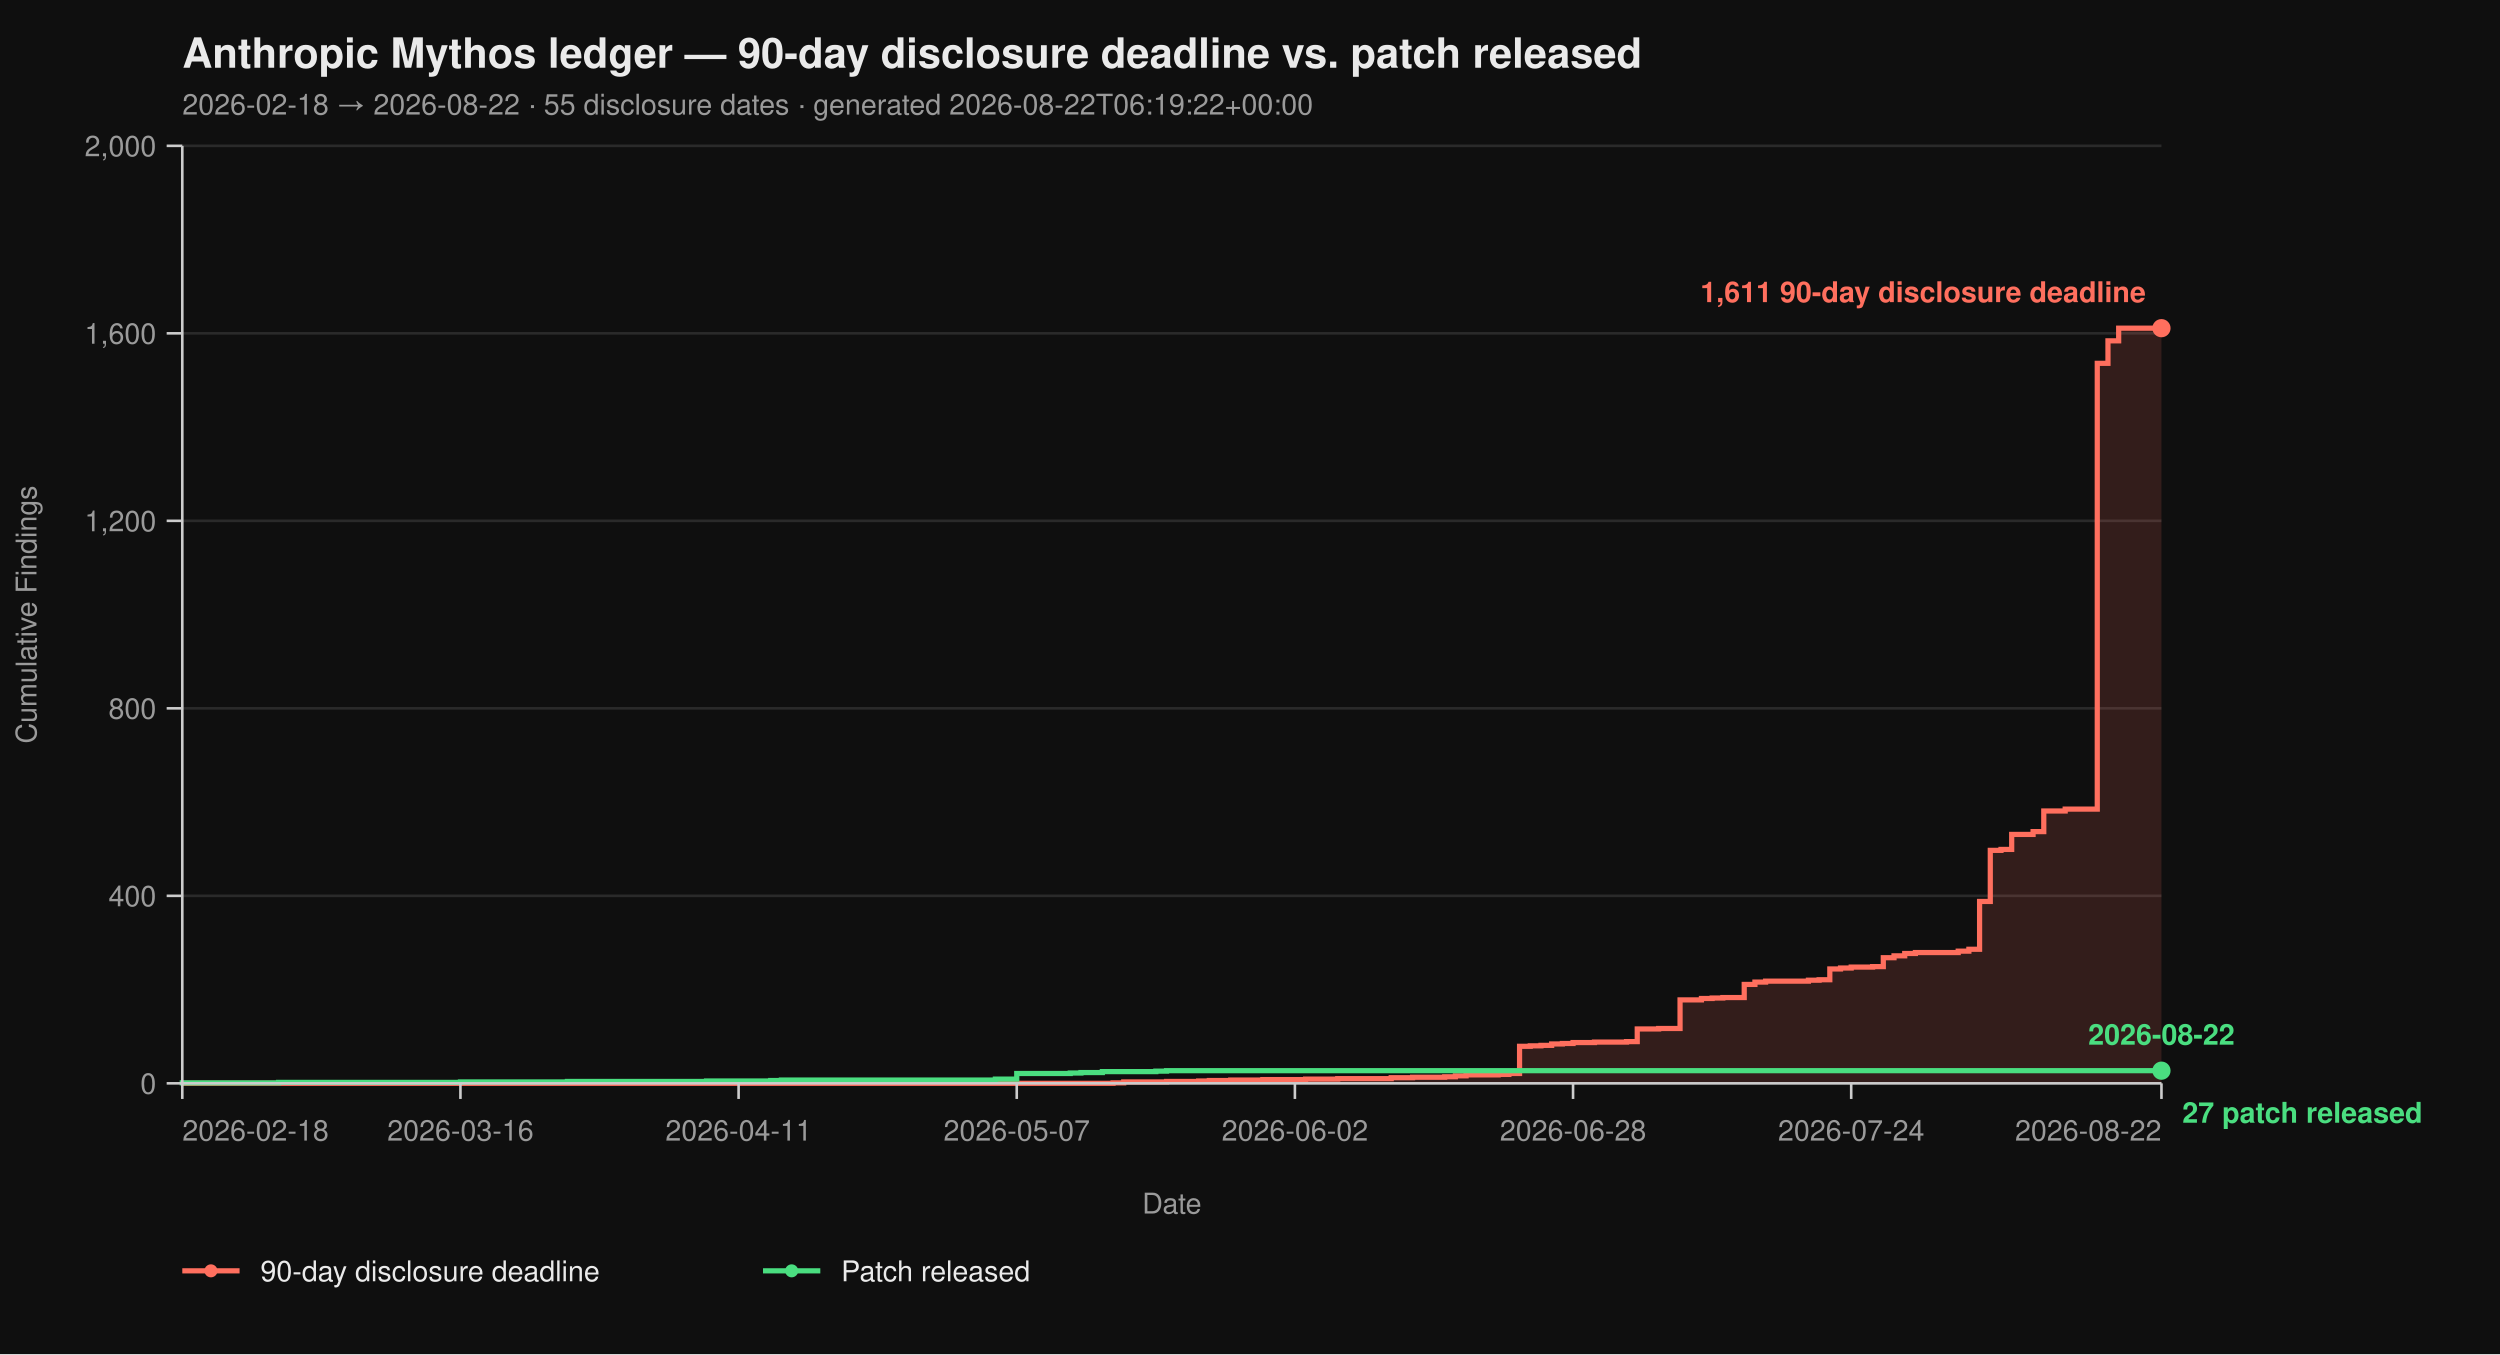
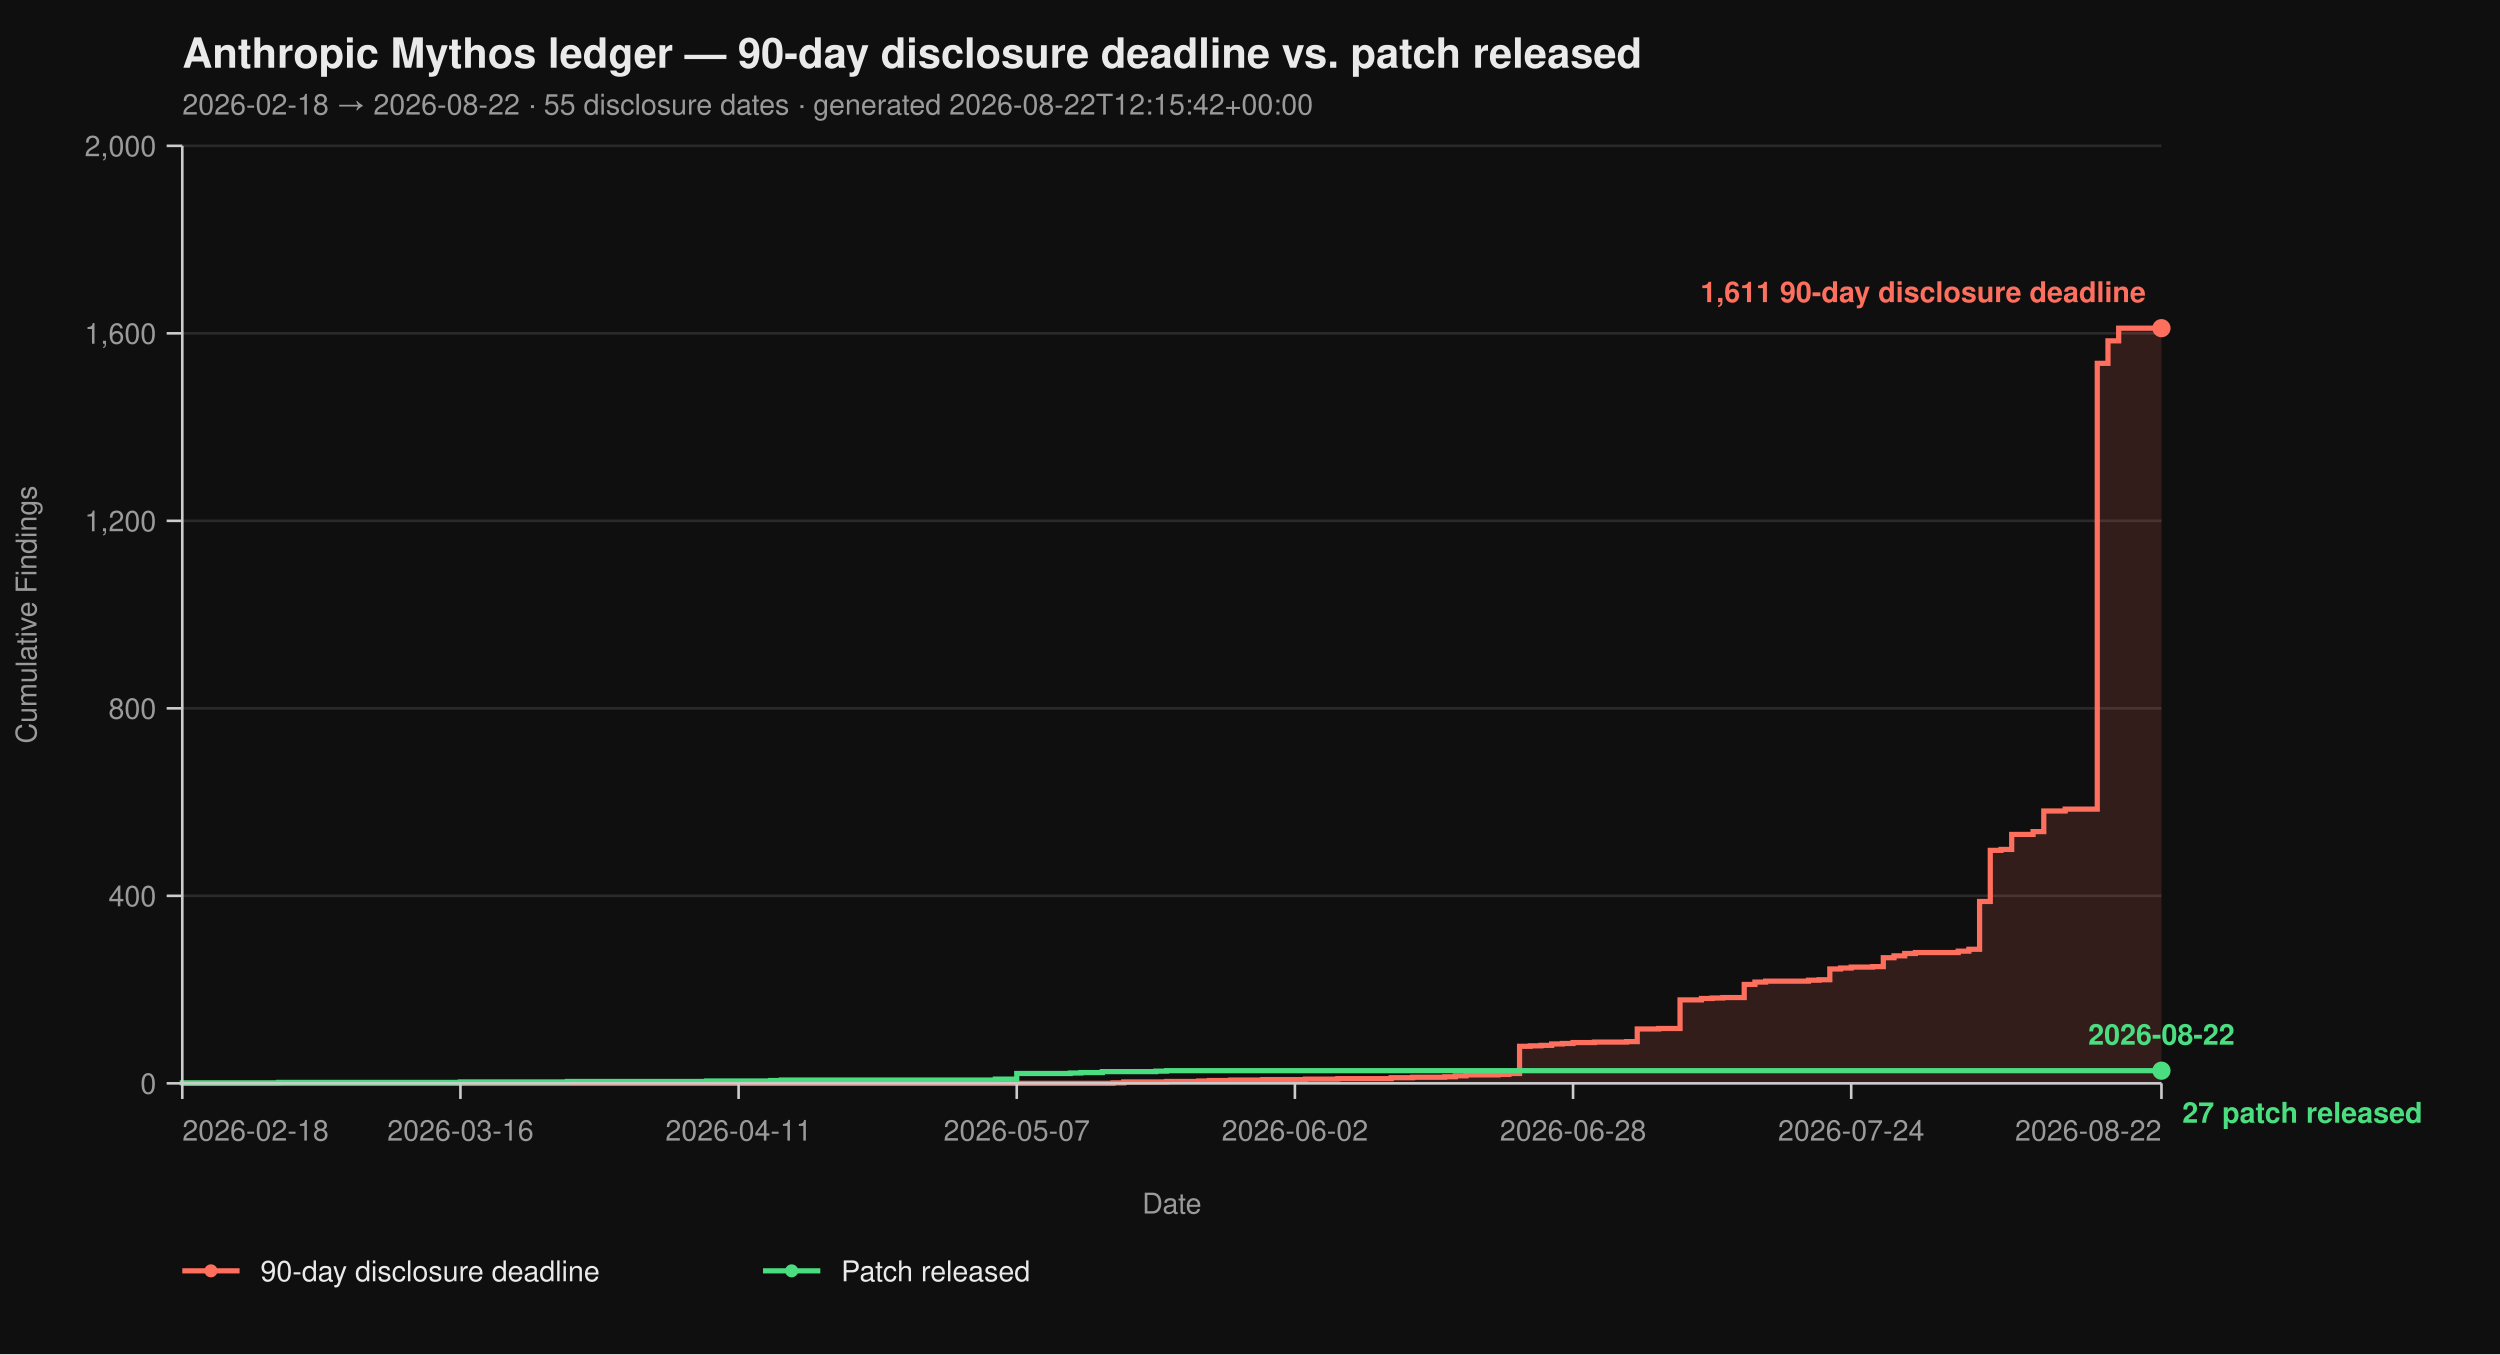
<svg xmlns="http://www.w3.org/2000/svg" viewBox="0 0 960 520" width="960" height="520" font-family="-apple-system, BlinkMacSystemFont, 'Segoe UI', Helvetica, Arial, sans-serif">
  <rect width="100%" height="100%" fill="#0f0f0f" />
  <text x="70" y="26" fill="#eaeaea" font-size="16" font-weight="700">Anthropic Mythos ledger — 90-day disclosure deadline vs. patch released</text>
-   <text x="70" y="44" fill="#9a9a9a" font-size="11">2026-02-18 → 2026-08-22  ·  55 disclosure dates  ·  generated 2026-08-22T06:19:22+00:00</text>
+   <text x="70" y="44" fill="#9a9a9a" font-size="11">2026-02-18 → 2026-08-22  ·  55 disclosure dates  ·  generated 2026-08-22T12:15:42+00:00</text>
  <line x1="70" y1="416.00" x2="830" y2="416.00" stroke="#2a2a2a" stroke-width="1" />
  <line x1="70" y1="344.00" x2="830" y2="344.00" stroke="#2a2a2a" stroke-width="1" />
  <line x1="70" y1="272.00" x2="830" y2="272.00" stroke="#2a2a2a" stroke-width="1" />
  <line x1="70" y1="200.00" x2="830" y2="200.00" stroke="#2a2a2a" stroke-width="1" />
  <line x1="70" y1="128.00" x2="830" y2="128.00" stroke="#2a2a2a" stroke-width="1" />
  <line x1="70" y1="56.00" x2="830" y2="56.00" stroke="#2a2a2a" stroke-width="1" />
  <path d="M 70.00 416.00 L 427.41 416.00 L 427.41 415.82 L 431.51 415.82 L 431.51 415.46 L 447.95 415.46 L 447.95 415.28 L 460.27 415.28 L 460.27 415.10 L 464.38 415.10 L 464.38 414.92 L 472.59 414.92 L 472.59 414.74 L 484.92 414.74 L 484.92 414.56 L 501.35 414.56 L 501.35 414.38 L 513.68 414.38 L 513.68 414.20 L 534.22 414.20 L 534.22 413.84 L 542.43 413.84 L 542.43 413.66 L 554.76 413.66 L 554.76 413.48 L 558.86 413.48 L 558.86 413.12 L 562.97 413.12 L 562.97 412.76 L 575.30 412.76 L 575.30 412.58 L 579.41 412.58 L 579.41 412.22 L 583.51 412.22 L 583.51 401.78 L 587.62 401.78 L 587.62 401.60 L 591.73 401.60 L 591.73 401.42 L 595.84 401.42 L 595.84 400.88 L 599.95 400.88 L 599.95 400.70 L 604.05 400.70 L 604.05 400.34 L 612.27 400.34 L 612.27 400.16 L 624.59 400.16 L 624.59 399.98 L 628.70 399.98 L 628.70 395.12 L 636.92 395.12 L 636.92 394.94 L 645.14 394.94 L 645.14 383.96 L 653.35 383.96 L 653.35 383.42 L 657.46 383.42 L 657.46 383.24 L 661.57 383.24 L 661.57 383.06 L 669.78 383.06 L 669.78 378.02 L 673.89 378.02 L 673.89 377.12 L 678.00 377.12 L 678.00 376.76 L 694.43 376.76 L 694.43 376.40 L 698.54 376.40 L 698.54 376.22 L 702.65 376.22 L 702.65 372.08 L 706.76 372.08 L 706.76 371.72 L 710.86 371.72 L 710.86 371.36 L 719.08 371.36 L 719.08 371.18 L 723.19 371.18 L 723.19 367.76 L 727.30 367.76 L 727.30 367.04 L 731.41 367.04 L 731.41 366.14 L 735.51 366.14 L 735.51 365.78 L 751.95 365.78 L 751.95 365.24 L 756.05 365.24 L 756.05 364.52 L 760.16 364.52 L 760.16 346.16 L 764.27 346.16 L 764.27 326.54 L 768.38 326.54 L 768.38 326.18 L 772.49 326.18 L 772.49 320.42 L 780.70 320.42 L 780.70 319.34 L 784.81 319.34 L 784.81 311.42 L 793.03 311.42 L 793.03 310.70 L 805.35 310.70 L 805.35 139.52 L 809.46 139.52 L 809.46 130.88 L 813.57 130.88 L 813.57 126.02 L 830.00 126.02 L 830.00 416.00 Z" fill="#ff6f5e26" stroke="none" />
  <path d="M 70.00 416.00 L 427.41 416.00 L 427.41 415.82 L 431.51 415.82 L 431.51 415.46 L 447.95 415.46 L 447.95 415.28 L 460.27 415.28 L 460.27 415.10 L 464.38 415.10 L 464.38 414.92 L 472.59 414.92 L 472.59 414.74 L 484.92 414.74 L 484.92 414.56 L 501.35 414.56 L 501.35 414.38 L 513.68 414.38 L 513.68 414.20 L 534.22 414.20 L 534.22 413.84 L 542.43 413.84 L 542.43 413.66 L 554.76 413.66 L 554.76 413.48 L 558.86 413.48 L 558.86 413.12 L 562.97 413.12 L 562.97 412.76 L 575.30 412.76 L 575.30 412.58 L 579.41 412.58 L 579.41 412.22 L 583.51 412.22 L 583.51 401.78 L 587.62 401.78 L 587.62 401.60 L 591.73 401.60 L 591.73 401.42 L 595.84 401.42 L 595.84 400.88 L 599.95 400.88 L 599.95 400.70 L 604.05 400.70 L 604.05 400.34 L 612.27 400.34 L 612.27 400.16 L 624.59 400.16 L 624.59 399.98 L 628.70 399.98 L 628.70 395.12 L 636.92 395.12 L 636.92 394.94 L 645.14 394.94 L 645.14 383.96 L 653.35 383.96 L 653.35 383.42 L 657.46 383.42 L 657.46 383.24 L 661.57 383.24 L 661.57 383.06 L 669.78 383.06 L 669.78 378.02 L 673.89 378.02 L 673.89 377.12 L 678.00 377.12 L 678.00 376.76 L 694.43 376.76 L 694.43 376.40 L 698.54 376.40 L 698.54 376.22 L 702.65 376.22 L 702.65 372.08 L 706.76 372.08 L 706.76 371.72 L 710.86 371.72 L 710.86 371.36 L 719.08 371.36 L 719.08 371.18 L 723.19 371.18 L 723.19 367.76 L 727.30 367.76 L 727.30 367.04 L 731.41 367.04 L 731.41 366.14 L 735.51 366.14 L 735.51 365.78 L 751.95 365.78 L 751.95 365.24 L 756.05 365.24 L 756.05 364.52 L 760.16 364.52 L 760.16 346.16 L 764.27 346.16 L 764.27 326.54 L 768.38 326.54 L 768.38 326.18 L 772.49 326.18 L 772.49 320.42 L 780.70 320.42 L 780.70 319.34 L 784.81 319.34 L 784.81 311.42 L 793.03 311.42 L 793.03 310.70 L 805.35 310.70 L 805.35 139.52 L 809.46 139.52 L 809.46 130.88 L 813.57 130.88 L 813.57 126.02 L 830.00 126.02" fill="none" stroke="#ff6f5e" stroke-width="2" stroke-linejoin="miter" stroke-linecap="butt" />
  <path d="M 70.00 416.00 L 70.00 416.00 L 70.00 415.82 L 106.97 415.82 L 106.97 415.64 L 176.81 415.64 L 176.81 415.46 L 217.89 415.46 L 217.89 415.28 L 271.30 415.28 L 271.30 415.10 L 295.95 415.10 L 295.95 414.92 L 300.05 414.92 L 300.05 414.74 L 382.22 414.74 L 382.22 414.38 L 390.43 414.38 L 390.43 412.22 L 410.97 412.22 L 410.97 412.04 L 415.08 412.04 L 415.08 411.86 L 423.30 411.86 L 423.30 411.50 L 443.84 411.50 L 443.84 411.32 L 447.95 411.32 L 447.95 411.14 L 830.00 411.14" fill="none" stroke="#4ade80" stroke-width="2" stroke-linejoin="miter" stroke-linecap="butt" />
  <line x1="70" y1="56" x2="70" y2="416" stroke="#cccccc" stroke-width="1" />
  <line x1="70" y1="416" x2="830" y2="416" stroke="#cccccc" stroke-width="1" />
  <line x1="64" y1="416.00" x2="70" y2="416.00" stroke="#cccccc" stroke-width="1" />
  <line x1="64" y1="344.00" x2="70" y2="344.00" stroke="#cccccc" stroke-width="1" />
  <line x1="64" y1="272.00" x2="70" y2="272.00" stroke="#cccccc" stroke-width="1" />
  <line x1="64" y1="200.00" x2="70" y2="200.00" stroke="#cccccc" stroke-width="1" />
  <line x1="64" y1="128.00" x2="70" y2="128.00" stroke="#cccccc" stroke-width="1" />
  <line x1="64" y1="56.00" x2="70" y2="56.00" stroke="#cccccc" stroke-width="1" />
  <text x="60" y="420.00" text-anchor="end" fill="#9a9a9a" font-size="11">0</text>
  <text x="60" y="348.00" text-anchor="end" fill="#9a9a9a" font-size="11">400</text>
  <text x="60" y="276.00" text-anchor="end" fill="#9a9a9a" font-size="11">800</text>
  <text x="60" y="204.00" text-anchor="end" fill="#9a9a9a" font-size="11">1,200</text>
  <text x="60" y="132.00" text-anchor="end" fill="#9a9a9a" font-size="11">1,600</text>
  <text x="60" y="60.00" text-anchor="end" fill="#9a9a9a" font-size="11">2,000</text>
  <text x="14" y="236.00" fill="#9a9a9a" font-size="11" transform="rotate(-90 14 236.00)" text-anchor="middle">Cumulative Findings</text>
  <line x1="70.00" y1="416" x2="70.00" y2="422" stroke="#cccccc" stroke-width="1" />
  <line x1="176.81" y1="416" x2="176.81" y2="422" stroke="#cccccc" stroke-width="1" />
  <line x1="283.62" y1="416" x2="283.62" y2="422" stroke="#cccccc" stroke-width="1" />
  <line x1="390.43" y1="416" x2="390.43" y2="422" stroke="#cccccc" stroke-width="1" />
  <line x1="497.24" y1="416" x2="497.24" y2="422" stroke="#cccccc" stroke-width="1" />
  <line x1="604.05" y1="416" x2="604.05" y2="422" stroke="#cccccc" stroke-width="1" />
  <line x1="710.86" y1="416" x2="710.86" y2="422" stroke="#cccccc" stroke-width="1" />
  <line x1="830.00" y1="416" x2="830.00" y2="422" stroke="#cccccc" stroke-width="1" />
  <text x="70.00" y="438" text-anchor="start" fill="#9a9a9a" font-size="11">2026-02-18</text>
  <text x="176.81" y="438" text-anchor="middle" fill="#9a9a9a" font-size="11">2026-03-16</text>
  <text x="283.62" y="438" text-anchor="middle" fill="#9a9a9a" font-size="11">2026-04-11</text>
  <text x="390.43" y="438" text-anchor="middle" fill="#9a9a9a" font-size="11">2026-05-07</text>
  <text x="497.24" y="438" text-anchor="middle" fill="#9a9a9a" font-size="11">2026-06-02</text>
  <text x="604.05" y="438" text-anchor="middle" fill="#9a9a9a" font-size="11">2026-06-28</text>
  <text x="710.86" y="438" text-anchor="middle" fill="#9a9a9a" font-size="11">2026-07-24</text>
  <text x="830.00" y="438" text-anchor="end" fill="#9a9a9a" font-size="11">2026-08-22</text>
  <text x="450.00" y="466" fill="#9a9a9a" font-size="11" text-anchor="middle">Date</text>
  <circle cx="830.00" cy="126.02" r="3.5" fill="#ff6f5e" />
  <text x="824.00" y="116.02" text-anchor="end" fill="#ff6f5e" font-size="11" font-weight="600">1,611 90-day disclosure deadline</text>
  <circle cx="830.00" cy="411.14" r="3.5" fill="#4ade80" />
  <text x="838.00" y="431.14" text-anchor="start" fill="#4ade80" font-size="11" font-weight="600">27 patch released</text>
  <text x="830.00" y="401.14" text-anchor="middle" fill="#4ade80" font-size="11" font-weight="600">2026-08-22</text>
  <line x1="70" y1="488" x2="92" y2="488" stroke="#ff6f5e" stroke-width="2" />
  <circle cx="81" cy="488" r="2.5" fill="#ff6f5e" />
  <text x="100" y="492" fill="#eaeaea" font-size="11">90-day disclosure deadline</text>
  <line x1="293.0" y1="488" x2="315.0" y2="488" stroke="#4ade80" stroke-width="2" />
  <circle cx="304.0" cy="488" r="2.5" fill="#4ade80" />
  <text x="323.0" y="492" fill="#eaeaea" font-size="11">Patch released</text>
</svg>
